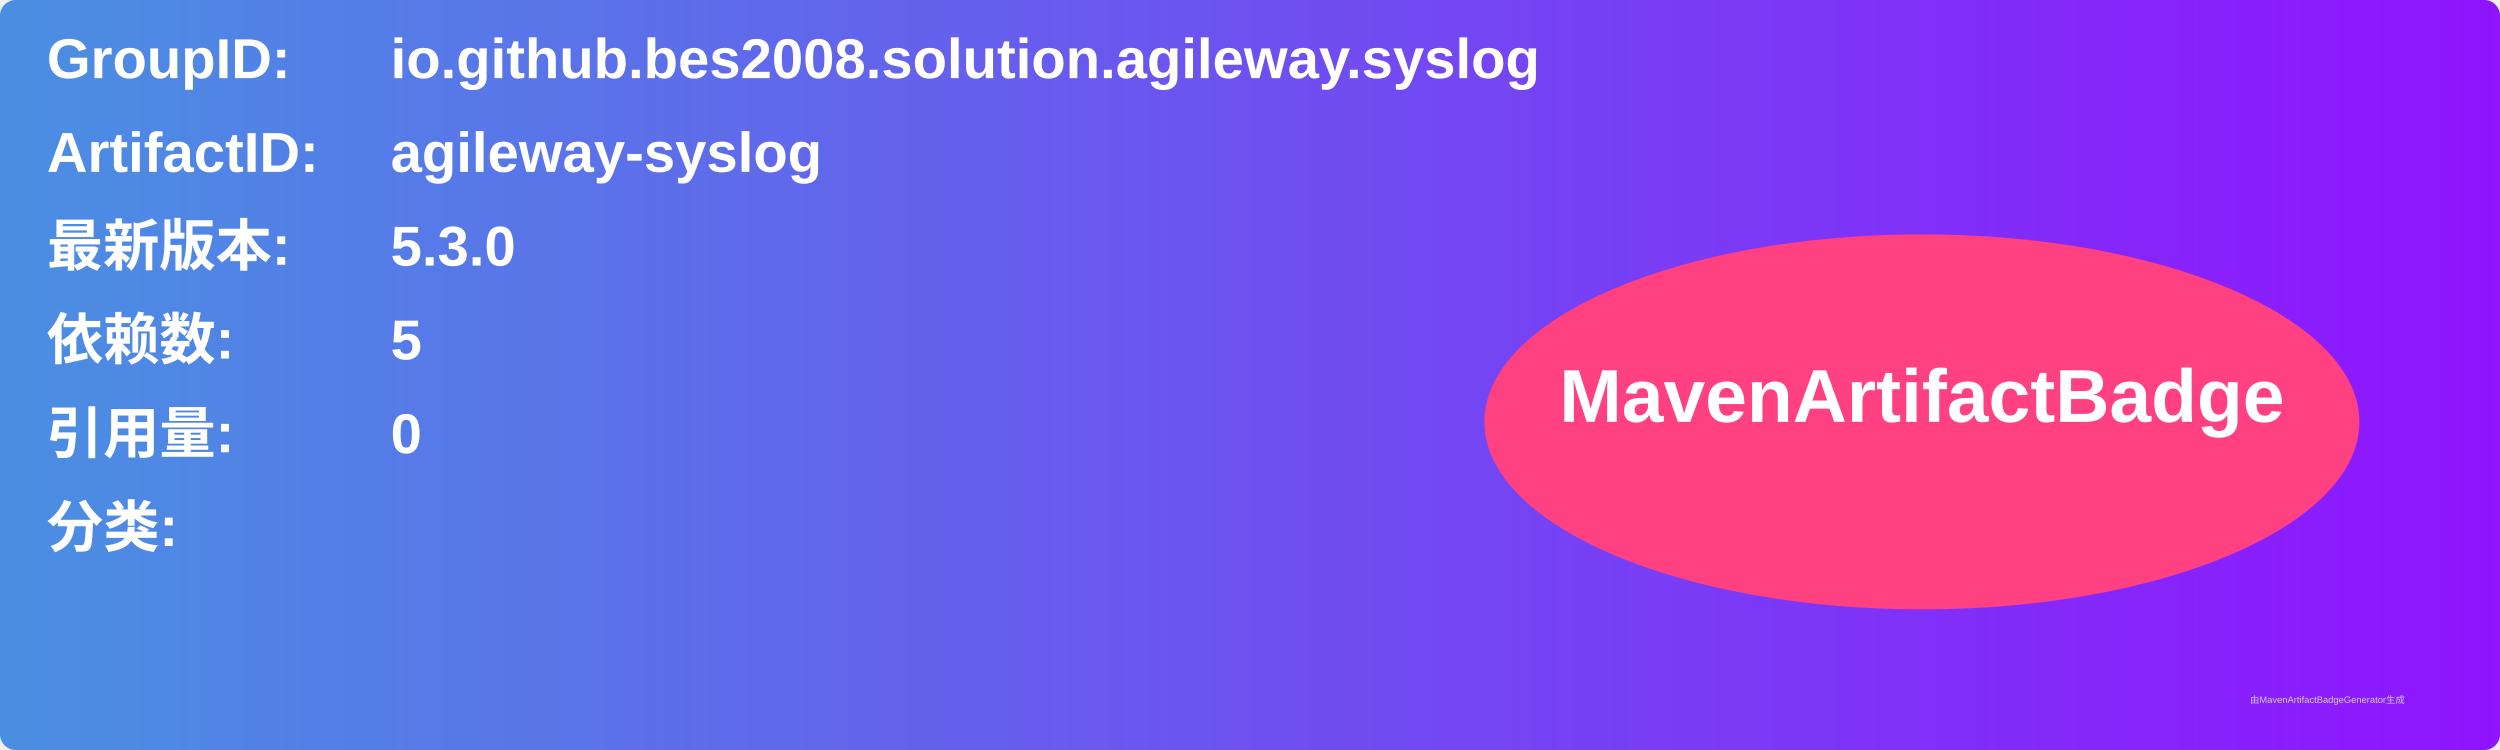
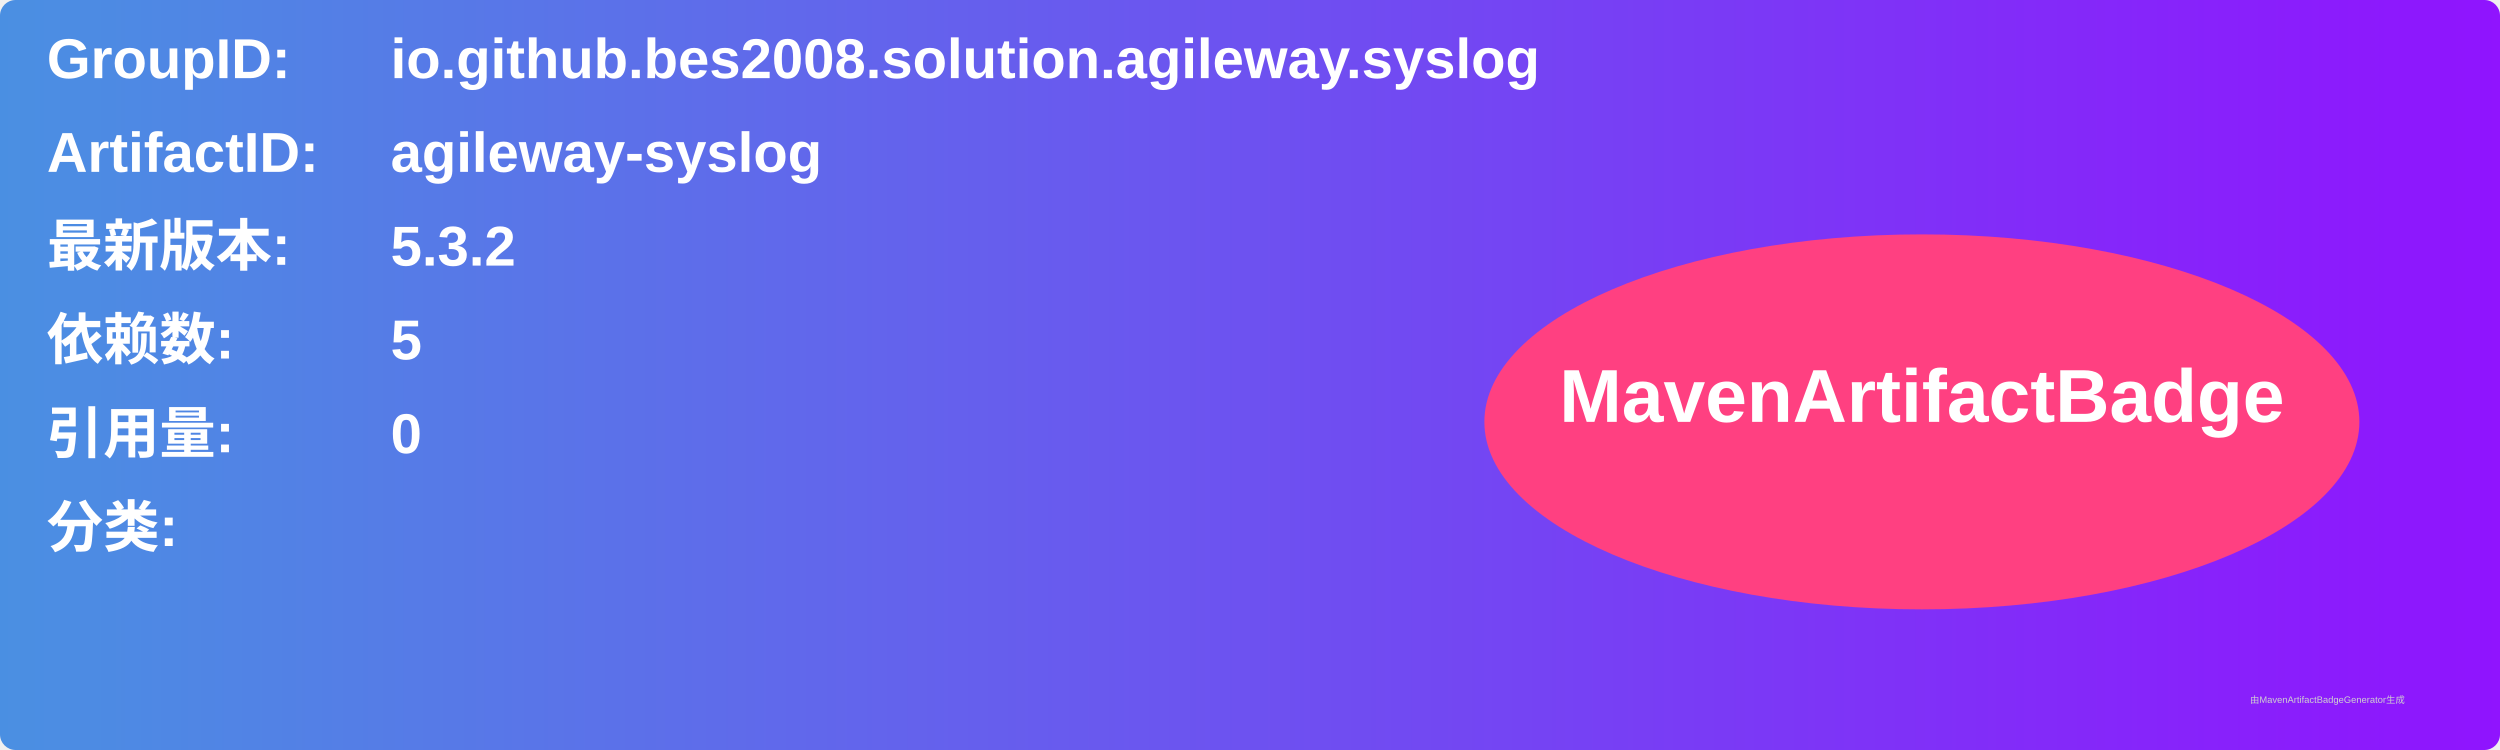
<svg xmlns="http://www.w3.org/2000/svg" width="800" height="240" viewBox="0 0 800 240">
  <linearGradient id="grad" x1="0%" y1="0%" x2="100%" y2="0%">
    <stop offset="0%" stop-color="#4a90e2" />
    <stop offset="100%" stop-color="#9013fe" />
  </linearGradient>
  <rect width="100%" height="100%" rx="5" ry="5" fill="url(#grad)" />
  <g transform="translate(15, 15)">
    <text x="0" y="10" font-family="Arial" font-size="18" fill="white" font-weight="bold" width="260">GroupID:</text>
    <text x="110" y="10" font-family="Arial" font-size="18" fill="white" font-weight="bold" width="460">io.github.bes2008.solution.agileway.syslog</text>
    <text x="0" y="40" font-family="Arial" font-size="18" fill="white" font-weight="bold" width="260">ArtifactID:</text>
    <text x="110" y="40" font-family="Arial" font-size="18" fill="white" font-weight="bold" width="460">agileway-syslog</text>
    <text x="0" y="70" font-family="Arial" font-size="18" fill="white" font-weight="bold">最新版本:</text>
    <text x="110" y="70" font-family="Arial" font-size="18" fill="white" font-weight="bold">
-       <tspan font-weight="bold">5.3.0</tspan>
+       <tspan font-weight="bold">5.3.2</tspan>
    </text>
    <text x="0" y="100" font-family="Arial" font-size="18" fill="white" font-weight="bold">依赖数: </text>
    <text x="110" y="100" font-family="Arial" font-size="18" fill="white">
      <tspan font-weight="bold">5</tspan>
    </text>
    <text x="0" y="130" font-family="Arial" font-size="18" fill="white" font-weight="bold">引用量: </text>
    <text x="110" y="130" font-family="Arial" font-size="18" fill="white">
      <tspan font-weight="bold">0</tspan>
    </text>
    <text x="0" y="160" font-family="Arial" font-size="18" fill="white" font-weight="bold">分类:</text>
    <text x="10" y="190" font-family="Arial" font-size="10" fill="white">
      <tspan font-weight="bold" />
    </text>
    <ellipse cx="600" cy="120" rx="140" ry="60" fill="#ff4081" />
    <text x="600" y="120" text-anchor="middle" font-family="Arial" font-size="24" fill="white" font-weight="bold">MavenArtifactBadge</text>
  </g>
  <text x="720" y="225" font-family="Arial" font-size="3" fill="#d0d0d0">由MavenArtifactBadgeGenerator生成</text>
</svg>
